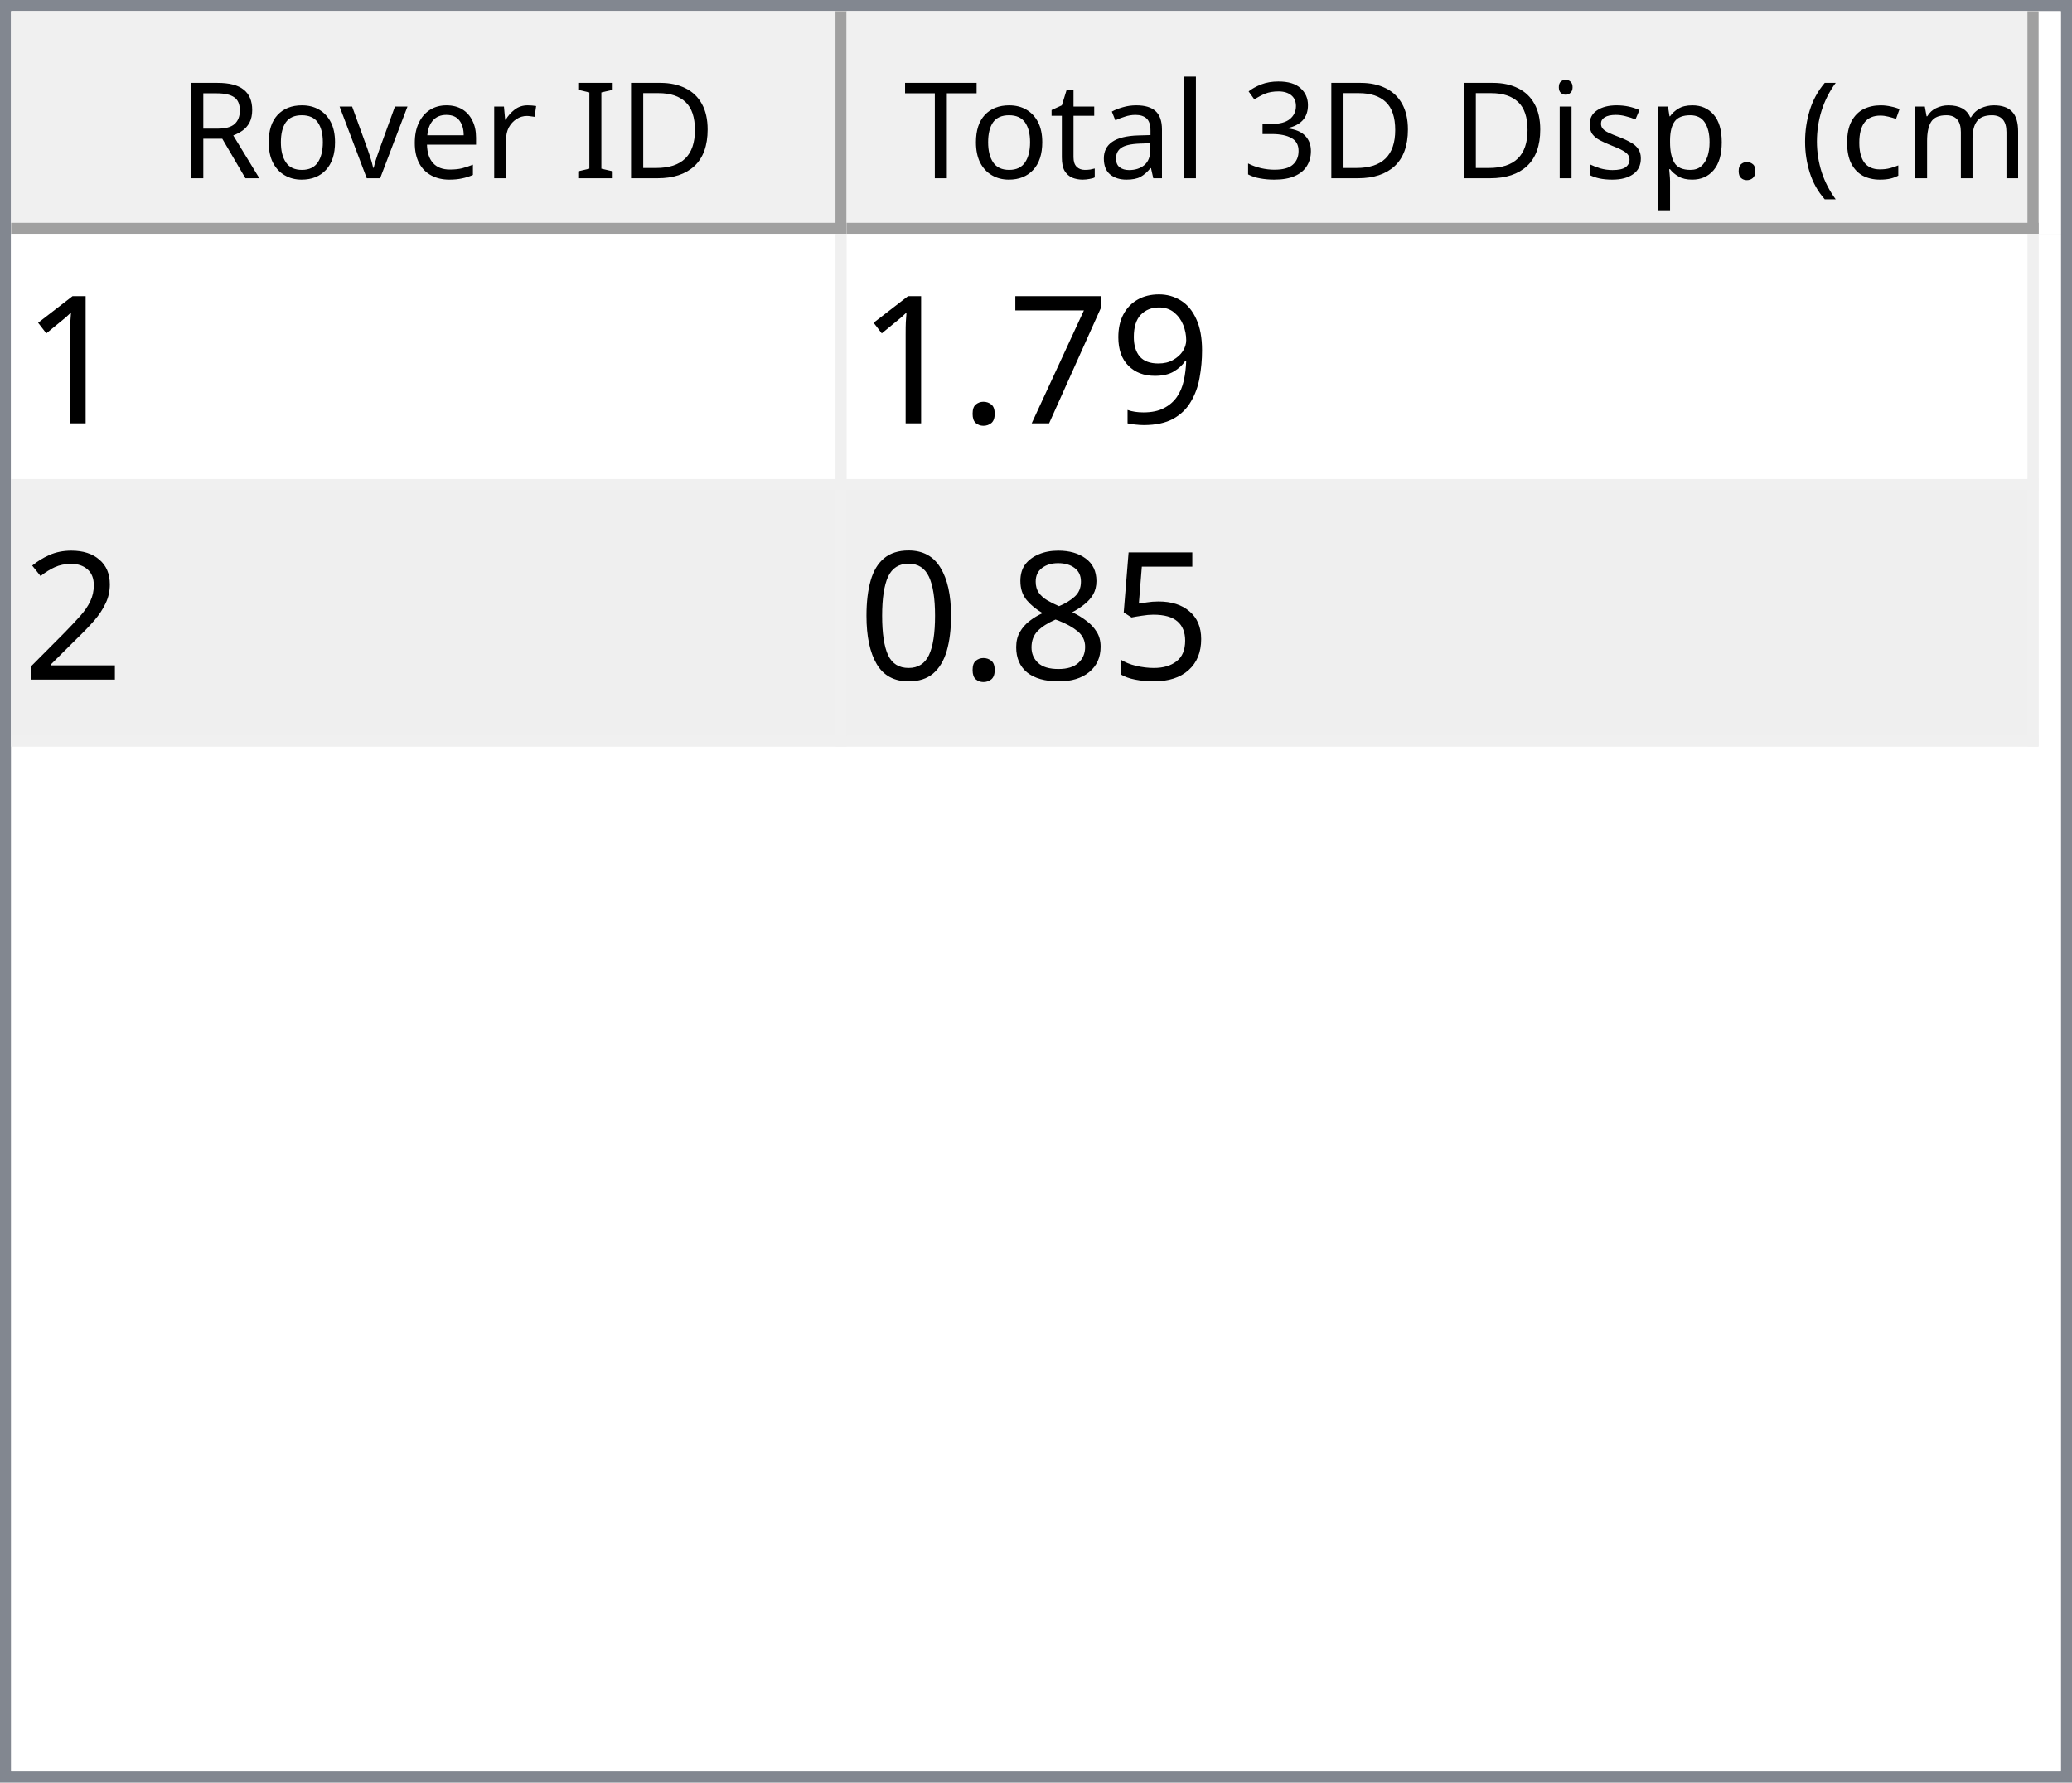
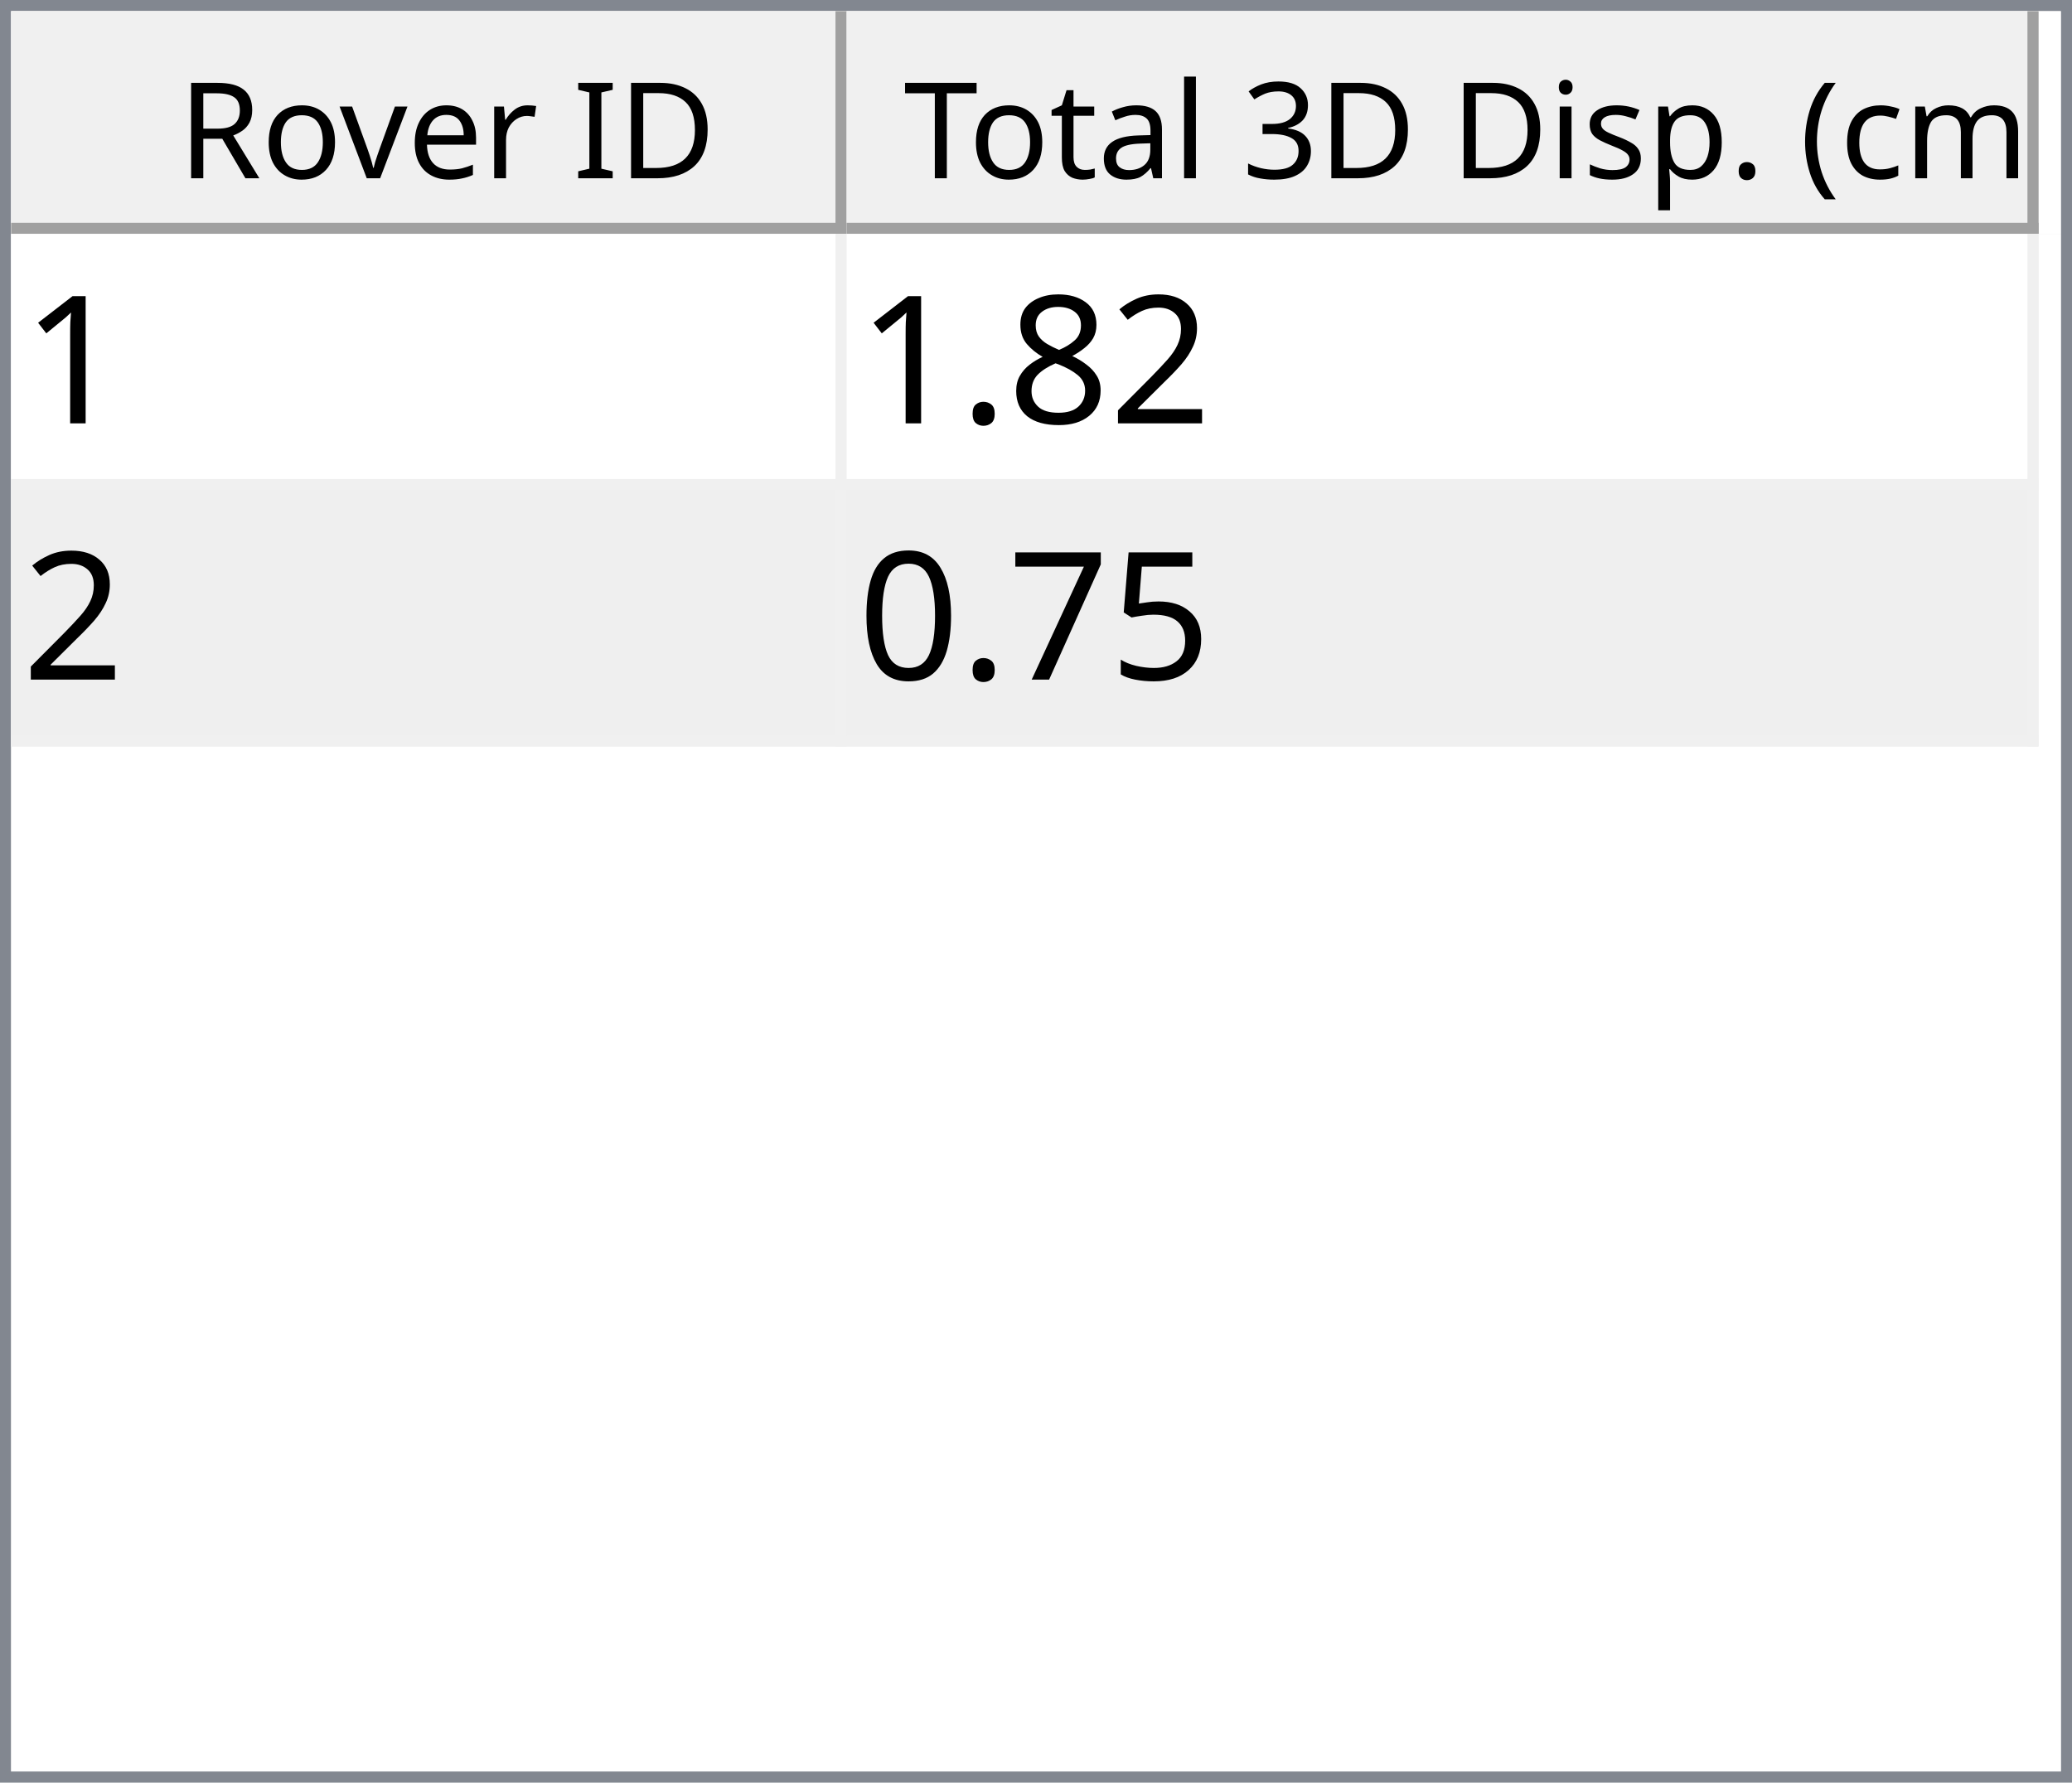
<svg xmlns="http://www.w3.org/2000/svg" style="fill-opacity:1; color-rendering:auto; color-interpolation:auto; text-rendering:auto; stroke:black; stroke-linecap:square; stroke-miterlimit:10; shape-rendering:auto; stroke-opacity:1; fill:black; stroke-dasharray:none; font-weight:normal; stroke-width:1; font-family:'Dialog'; font-style:normal; stroke-linejoin:miter; font-size:12px; stroke-dashoffset:0; image-rendering:auto;" width="186" height="160">
  <defs id="genericDefs" />
  <g>
    <defs id="defs1">
      <clipPath clipPathUnits="userSpaceOnUse" id="clipPath1">
        <path d="M0 0 L186 0 L186 160 L0 160 L0 0 Z" />
      </clipPath>
      <clipPath clipPathUnits="userSpaceOnUse" id="clipPath2">
        <path d="M0 0 L0 160 L186 160 L186 0 Z" />
      </clipPath>
      <clipPath clipPathUnits="userSpaceOnUse" id="clipPath3">
        <path d="M0 0 L0 20 L184 20 L184 0 Z" />
      </clipPath>
      <clipPath clipPathUnits="userSpaceOnUse" id="clipPath4">
        <path d="M0 0 L0 20 L75 20 L75 0 Z" />
      </clipPath>
      <clipPath clipPathUnits="userSpaceOnUse" id="clipPath5">
        <path d="M1 1 L1 19 L74 19 L74 1 Z" />
      </clipPath>
      <clipPath clipPathUnits="userSpaceOnUse" id="clipPath6">
        <path d="M0 0 L0 18 L73 18 L73 0 Z" />
      </clipPath>
      <clipPath clipPathUnits="userSpaceOnUse" id="clipPath7">
        <path d="M-0.5 -0.5 L-0.5 19.5 L74.5 19.5 L74.5 -0.5 Z" />
      </clipPath>
      <clipPath clipPathUnits="userSpaceOnUse" id="clipPath8">
        <path d="M0 0 L0 20 L107 20 L107 0 Z" />
      </clipPath>
      <clipPath clipPathUnits="userSpaceOnUse" id="clipPath9">
        <path d="M1 1 L1 19 L106 19 L106 1 Z" />
      </clipPath>
      <clipPath clipPathUnits="userSpaceOnUse" id="clipPath10">
        <path d="M0 0 L0 18 L105 18 L105 0 Z" />
      </clipPath>
      <clipPath clipPathUnits="userSpaceOnUse" id="clipPath11">
        <path d="M-0.5 -0.5 L-0.5 19.5 L106.5 19.5 L106.5 -0.5 Z" />
      </clipPath>
      <clipPath clipPathUnits="userSpaceOnUse" id="clipPath12">
        <path d="M0 0 L0 138 L184 138 L184 0 Z" />
      </clipPath>
      <clipPath clipPathUnits="userSpaceOnUse" id="clipPath13">
        <path d="M0 0 L0 46 L182 46 L182 0 Z" />
      </clipPath>
      <clipPath clipPathUnits="userSpaceOnUse" id="clipPath14">
        <path d="M-0.5 -0.5 L-0.5 45.5 L181.5 45.5 L181.5 -0.5 Z" />
      </clipPath>
      <clipPath clipPathUnits="userSpaceOnUse" id="clipPath15">
        <path d="M0 0 L0 22 L74 22 L74 0 Z" />
      </clipPath>
      <clipPath clipPathUnits="userSpaceOnUse" id="clipPath16">
        <path d="M0 0 L0 22 L106 22 L106 0 Z" />
      </clipPath>
      <font horiz-adv-x="64.551" id="font1">
        <font-face ascent="107.91" descent="25.098" units-per-em="100" style="font-style:normal; font-family:Segoe UI; font-weight:normal;" />
        <missing-glyph horiz-adv-x="64.551" d="M8.109 0 L8.109 68.266 L56.453 68.266 L56.453 0 L8.109 0 ZM15.328 7.234 L49.219 7.234 L49.219 61.031 L15.328 61.031 L15.328 7.234 Z" />
        <glyph unicode="D" horiz-adv-x="70.117" d="M9.188 0 L9.188 70.016 L28.516 70.016 Q65.531 70.016 65.531 35.891 Q65.531 19.672 55.25 9.836 Q44.969 0 27.734 0 L9.188 0 ZM17.391 62.594 L17.391 7.422 L27.828 7.422 Q41.609 7.422 49.273 14.797 Q56.938 22.172 56.938 35.688 Q56.938 62.594 28.328 62.594 L17.391 62.594 Z" />
        <glyph unicode="I" horiz-adv-x="26.611" d="M17.391 0 L9.188 0 L9.188 70.016 L17.391 70.016 L17.391 0 Z" />
        <glyph unicode=" " horiz-adv-x="27.393" d="" />
        <glyph unicode="r" horiz-adv-x="34.766" d="M34.188 41.891 Q32.078 43.5 28.125 43.5 Q23 43.5 19.555 38.672 Q16.109 33.844 16.109 25.484 L16.109 0 L8.109 0 L8.109 50 L16.109 50 L16.109 39.703 L16.312 39.703 Q18.016 44.969 21.531 47.922 Q25.047 50.875 29.391 50.875 Q32.516 50.875 34.188 50.203 L34.188 41.891 Z" />
        <glyph unicode="e" horiz-adv-x="52.295" d="M48.297 23 L12.984 23 Q13.188 14.656 17.484 10.109 Q21.781 5.562 29.297 5.562 Q37.75 5.562 44.828 11.141 L44.828 3.609 Q38.234 -1.172 27.391 -1.172 Q16.797 -1.172 10.742 5.641 Q4.688 12.453 4.688 24.812 Q4.688 36.469 11.305 43.82 Q17.922 51.172 27.734 51.172 Q37.547 51.172 42.922 44.828 Q48.297 38.484 48.297 27.203 L48.297 23 ZM40.094 29.781 Q40.047 36.719 36.75 40.578 Q33.453 44.438 27.594 44.438 Q21.922 44.438 17.969 40.383 Q14.016 36.328 13.094 29.781 L40.094 29.781 Z" />
        <glyph unicode="v" horiz-adv-x="47.9" d="M47.406 50 L27.484 0 L19.625 0 L0.688 50 L9.469 50 L22.172 13.672 Q23.578 9.672 23.922 6.688 L24.125 6.688 Q24.609 10.453 25.688 13.484 L38.969 50 L47.406 50 Z" />
        <glyph unicode="o" horiz-adv-x="58.594" d="M29 -1.172 Q17.922 -1.172 11.305 5.836 Q4.688 12.844 4.688 24.422 Q4.688 37.016 11.57 44.094 Q18.453 51.172 30.172 51.172 Q41.359 51.172 47.633 44.289 Q53.906 37.406 53.906 25.203 Q53.906 13.234 47.141 6.031 Q40.375 -1.172 29 -1.172 ZM29.594 44.438 Q21.875 44.438 17.383 39.188 Q12.891 33.938 12.891 24.703 Q12.891 15.828 17.43 10.695 Q21.969 5.562 29.594 5.562 Q37.359 5.562 41.531 10.594 Q45.703 15.625 45.703 24.906 Q45.703 34.281 41.531 39.359 Q37.359 44.438 29.594 44.438 Z" />
        <glyph unicode="R" horiz-adv-x="59.814" d="M59.375 0 L49.609 0 L37.891 19.625 Q36.281 22.359 34.766 24.289 Q33.25 26.219 31.664 27.438 Q30.078 28.656 28.25 29.219 Q26.422 29.781 24.125 29.781 L17.391 29.781 L17.391 0 L9.188 0 L9.188 70.016 L30.078 70.016 Q34.672 70.016 38.555 68.867 Q42.438 67.719 45.289 65.375 Q48.141 63.031 49.758 59.547 Q51.375 56.062 51.375 51.375 Q51.375 47.703 50.273 44.656 Q49.172 41.609 47.148 39.211 Q45.125 36.812 42.266 35.133 Q39.406 33.453 35.844 32.516 L35.844 32.328 Q37.594 31.547 38.891 30.547 Q40.188 29.547 41.359 28.18 Q42.531 26.812 43.68 25.078 Q44.828 23.344 46.234 21.047 L59.375 0 ZM17.391 62.594 L17.391 37.203 L28.516 37.203 Q31.594 37.203 34.203 38.133 Q36.812 39.062 38.719 40.797 Q40.625 42.531 41.703 45.047 Q42.781 47.562 42.781 50.688 Q42.781 56.297 39.141 59.445 Q35.5 62.594 28.609 62.594 L17.391 62.594 Z" />
        <glyph unicode=")" horiz-adv-x="30.176" d="M8.297 -15.922 L1.172 -15.922 Q16.406 2.344 16.406 26.812 Q16.406 51.469 1.078 70.016 L8.297 70.016 Q23.531 52.156 23.531 26.703 Q23.531 1.375 8.297 -15.922 Z" />
        <glyph unicode="m" horiz-adv-x="86.133" d="M79.109 0 L71.094 0 L71.094 28.719 Q71.094 37.016 68.531 40.727 Q65.969 44.438 59.906 44.438 Q54.781 44.438 51.195 39.75 Q47.609 35.062 47.609 28.516 L47.609 0 L39.594 0 L39.594 29.688 Q39.594 44.438 28.219 44.438 Q22.953 44.438 19.531 40.016 Q16.109 35.594 16.109 28.516 L16.109 0 L8.109 0 L8.109 50 L16.109 50 L16.109 42.094 L16.312 42.094 Q21.625 51.172 31.844 51.172 Q36.969 51.172 40.773 48.312 Q44.578 45.453 46 40.828 Q51.562 51.172 62.594 51.172 Q79.109 51.172 79.109 30.812 L79.109 0 Z" />
        <glyph unicode="c" horiz-adv-x="46.191" d="M42.188 2.297 Q36.422 -1.172 28.516 -1.172 Q17.828 -1.172 11.258 5.789 Q4.688 12.75 4.688 23.828 Q4.688 36.188 11.766 43.68 Q18.844 51.172 30.672 51.172 Q37.25 51.172 42.281 48.734 L42.281 40.531 Q36.719 44.438 30.375 44.438 Q22.703 44.438 17.797 38.945 Q12.891 33.453 12.891 24.516 Q12.891 15.719 17.508 10.641 Q22.125 5.562 29.891 5.562 Q36.422 5.562 42.188 9.906 L42.188 2.297 Z" />
        <glyph unicode="(" horiz-adv-x="30.176" d="M29.109 -15.922 L21.969 -15.922 Q6.844 1.375 6.844 26.703 Q6.844 52.156 21.969 70.016 L29.203 70.016 Q13.875 51.469 13.875 26.812 Q13.875 2.344 29.109 -15.922 Z" />
        <glyph unicode="." horiz-adv-x="21.68" d="M10.891 -1.078 Q8.641 -1.078 7.055 0.539 Q5.469 2.156 5.469 4.391 Q5.469 6.641 7.055 8.273 Q8.641 9.906 10.891 9.906 Q13.188 9.906 14.797 8.273 Q16.406 6.641 16.406 4.391 Q16.406 2.156 14.797 0.539 Q13.188 -1.078 10.891 -1.078 Z" />
        <glyph unicode="p" horiz-adv-x="58.789" d="M16.312 7.234 L16.109 7.234 L16.109 -23 L8.109 -23 L8.109 50 L16.109 50 L16.109 41.219 L16.312 41.219 Q22.219 51.172 33.594 51.172 Q43.266 51.172 48.688 44.461 Q54.109 37.75 54.109 26.469 Q54.109 13.922 48 6.375 Q41.891 -1.172 31.297 -1.172 Q21.578 -1.172 16.312 7.234 ZM16.109 27.391 L16.109 20.406 Q16.109 14.203 20.141 9.883 Q24.172 5.562 30.375 5.562 Q37.641 5.562 41.773 11.133 Q45.906 16.703 45.906 26.609 Q45.906 34.969 42.047 39.703 Q38.188 44.438 31.594 44.438 Q24.609 44.438 20.359 39.578 Q16.109 34.719 16.109 27.391 Z" />
        <glyph unicode="s" horiz-adv-x="42.432" d="M5.078 1.812 L5.078 10.406 Q11.625 5.562 19.484 5.562 Q30.031 5.562 30.031 12.594 Q30.031 14.594 29.125 15.992 Q28.219 17.391 26.68 18.461 Q25.141 19.531 23.07 20.383 Q21 21.234 18.609 22.172 Q15.281 23.484 12.766 24.828 Q10.25 26.172 8.57 27.859 Q6.891 29.547 6.031 31.695 Q5.172 33.844 5.172 36.719 Q5.172 40.234 6.789 42.945 Q8.406 45.656 11.086 47.484 Q13.766 49.312 17.211 50.242 Q20.656 51.172 24.312 51.172 Q30.812 51.172 35.938 48.922 L35.938 40.828 Q30.422 44.438 23.25 44.438 Q21 44.438 19.195 43.922 Q17.391 43.406 16.094 42.477 Q14.797 41.547 14.086 40.258 Q13.375 38.969 13.375 37.406 Q13.375 35.453 14.086 34.133 Q14.797 32.812 16.164 31.789 Q17.531 30.766 19.484 29.938 Q21.438 29.109 23.922 28.125 Q27.25 26.859 29.883 25.516 Q32.516 24.172 34.375 22.484 Q36.234 20.797 37.234 18.602 Q38.234 16.406 38.234 13.375 Q38.234 9.672 36.602 6.938 Q34.969 4.203 32.234 2.398 Q29.5 0.594 25.93 -0.289 Q22.359 -1.172 18.453 -1.172 Q10.75 -1.172 5.078 1.812 Z" />
        <glyph unicode="i" horiz-adv-x="24.219" d="M12.203 62.703 Q10.062 62.703 8.547 64.164 Q7.031 65.625 7.031 67.875 Q7.031 70.125 8.547 71.609 Q10.062 73.094 12.203 73.094 Q14.406 73.094 15.945 71.609 Q17.484 70.125 17.484 67.875 Q17.484 65.719 15.945 64.211 Q14.406 62.703 12.203 62.703 ZM16.109 0 L8.109 0 L8.109 50 L16.109 50 L16.109 0 Z" />
        <glyph unicode="3" horiz-adv-x="53.906" d="M46.531 19.828 Q46.531 15.094 44.75 11.211 Q42.969 7.328 39.719 4.57 Q36.469 1.812 31.93 0.297 Q27.391 -1.219 21.922 -1.219 Q11.922 -1.219 6 2.594 L6 11.188 Q13.094 5.609 22.219 5.609 Q25.875 5.609 28.828 6.539 Q31.781 7.469 33.906 9.227 Q36.031 10.984 37.18 13.477 Q38.328 15.969 38.328 19.094 Q38.328 32.812 18.797 32.812 L12.984 32.812 L12.984 39.594 L18.5 39.594 Q35.797 39.594 35.797 52.484 Q35.797 64.406 22.609 64.406 Q15.188 64.406 8.688 59.422 L8.688 67.188 Q15.375 71.188 24.609 71.188 Q29 71.188 32.57 69.969 Q36.141 68.75 38.68 66.555 Q41.219 64.359 42.609 61.281 Q44 58.203 44 54.5 Q44 40.672 30.031 36.719 L30.031 36.531 Q33.594 36.141 36.625 34.797 Q39.656 33.453 41.852 31.305 Q44.047 29.156 45.289 26.25 Q46.531 23.344 46.531 19.828 Z" />
        <glyph unicode="l" horiz-adv-x="24.219" d="M16.109 0 L8.109 0 L8.109 74.031 L16.109 74.031 L16.109 0 Z" />
        <glyph unicode="a" horiz-adv-x="50.879" d="M43.891 0 L35.891 0 L35.891 7.812 L35.688 7.812 Q30.469 -1.172 20.312 -1.172 Q12.844 -1.172 8.617 2.781 Q4.391 6.734 4.391 13.281 Q4.391 27.297 20.906 29.594 L35.891 31.688 Q35.891 44.438 25.594 44.438 Q16.547 44.438 9.281 38.281 L9.281 46.484 Q16.656 51.172 26.266 51.172 Q43.891 51.172 43.891 32.516 L43.891 0 ZM35.891 25.297 L23.828 23.641 Q18.266 22.859 15.43 20.875 Q12.594 18.891 12.594 13.875 Q12.594 10.203 15.211 7.883 Q17.828 5.562 22.172 5.562 Q28.125 5.562 32.008 9.742 Q35.891 13.922 35.891 20.312 L35.891 25.297 Z" />
        <glyph unicode="t" horiz-adv-x="33.887" d="M31.297 0.484 Q28.469 -1.078 23.828 -1.078 Q10.688 -1.078 10.688 13.578 L10.688 43.172 L2.094 43.172 L2.094 50 L10.688 50 L10.688 62.203 L18.703 64.797 L18.703 50 L31.297 50 L31.297 43.172 L18.703 43.172 L18.703 14.984 Q18.703 9.969 20.414 7.82 Q22.125 5.672 26.078 5.672 Q29.109 5.672 31.297 7.328 L31.297 0.484 Z" />
        <glyph unicode="T" horiz-adv-x="52.393" d="M50.594 62.594 L30.375 62.594 L30.375 0 L22.172 0 L22.172 62.594 L2 62.594 L2 70.016 L50.594 70.016 L50.594 62.594 Z" />
      </font>
      <font horiz-adv-x="75.0" id="font2">
        <font-face ascent="100.537" descent="21.973" units-per-em="100" style="font-style:normal; font-family:sans-serif; font-weight:normal;" />
        <missing-glyph horiz-adv-x="75.0" d="M12.5 0 L12.5 62.5 L62.5 62.5 L62.5 0 L12.5 0 ZM14.062 1.562 L60.938 1.562 L60.938 60.938 L14.062 60.938 L14.062 1.562 Z" />
        <glyph unicode="1" horiz-adv-x="55.615" d="M37.25 0 L28.469 0 L28.469 56 Q25.297 52.984 20.141 49.953 Q14.984 46.922 10.891 45.406 L10.891 53.906 Q18.266 57.375 23.781 62.305 Q29.297 67.234 31.594 71.875 L37.25 71.875 L37.25 0 Z" />
-         <glyph unicode="9" horiz-adv-x="55.615" d="M5.469 16.547 L13.922 17.328 Q14.984 11.375 18.016 8.688 Q21.047 6 25.781 6 Q29.828 6 32.883 7.859 Q35.938 9.719 37.891 12.82 Q39.844 15.922 41.164 21.195 Q42.484 26.469 42.484 31.938 Q42.484 32.516 42.438 33.688 Q39.797 29.5 35.234 26.883 Q30.672 24.266 25.344 24.266 Q16.453 24.266 10.305 30.711 Q4.156 37.156 4.156 47.703 Q4.156 58.594 10.578 65.234 Q17 71.875 26.656 71.875 Q33.641 71.875 39.43 68.117 Q45.219 64.359 48.219 57.398 Q51.219 50.438 51.219 37.25 Q51.219 23.531 48.242 15.406 Q45.266 7.281 39.383 3.031 Q33.5 -1.219 25.594 -1.219 Q17.188 -1.219 11.867 3.445 Q6.547 8.109 5.469 16.547 ZM41.453 48.141 Q41.453 55.719 37.43 60.156 Q33.406 64.594 27.734 64.594 Q21.875 64.594 17.531 59.812 Q13.188 55.031 13.188 47.406 Q13.188 40.578 17.312 36.305 Q21.438 32.031 27.484 32.031 Q33.594 32.031 37.523 36.305 Q41.453 40.578 41.453 48.141 Z" />
+         <glyph unicode="2" horiz-adv-x="55.615" d="M50.344 8.453 L50.344 0 L3.031 0 Q2.938 3.172 4.047 6.109 Q5.859 10.938 9.836 15.625 Q13.812 20.312 21.344 26.469 Q33.016 36.031 37.117 41.625 Q41.219 47.219 41.219 52.203 Q41.219 57.422 37.477 61.008 Q33.734 64.594 27.734 64.594 Q21.391 64.594 17.578 60.789 Q13.766 56.984 13.719 50.25 L4.688 51.172 Q5.609 61.281 11.664 66.578 Q17.719 71.875 27.938 71.875 Q38.234 71.875 44.242 66.164 Q50.25 60.453 50.25 52 Q50.25 47.703 48.492 43.555 Q46.734 39.406 42.656 34.812 Q38.578 30.219 29.109 22.219 Q21.188 15.578 18.945 13.211 Q16.703 10.844 15.234 8.453 L50.344 8.453 Z" />
+         <glyph unicode="8" horiz-adv-x="55.615" d="M17.672 38.812 Q12.203 40.828 9.57 44.539 Q6.938 48.25 6.938 53.422 Q6.938 61.234 12.555 66.555 Q18.172 71.875 27.484 71.875 Q36.859 71.875 42.578 66.43 Q48.297 60.984 48.297 53.172 Q48.297 48.188 45.68 44.508 Q43.062 40.828 37.75 38.812 Q44.344 36.672 47.781 31.883 Q51.219 27.094 51.219 20.453 Q51.219 11.281 44.727 5.031 Q38.234 -1.219 27.641 -1.219 Q17.047 -1.219 10.547 5.055 Q4.047 11.328 4.047 20.703 Q4.047 27.688 7.594 32.398 Q11.141 37.109 17.672 38.812 ZM15.922 53.719 Q15.922 48.641 19.195 45.414 Q22.469 42.188 27.688 42.188 Q32.766 42.188 36.016 45.383 Q39.266 48.578 39.266 53.219 Q39.266 58.062 35.914 61.359 Q32.562 64.656 27.594 64.656 Q22.562 64.656 19.242 61.43 Q15.922 58.203 15.922 53.719 ZM13.094 20.656 Q13.094 16.891 14.875 13.375 Q16.656 9.859 20.172 7.93 Q23.688 6 27.734 6 Q34.031 6 38.133 10.055 Q42.234 14.109 42.234 20.359 Q42.234 26.703 38.016 30.859 Q33.797 35.016 27.438 35.016 Q21.234 35.016 17.164 30.914 Q13.094 26.812 13.094 20.656 Z" />
+         <glyph unicode="." horiz-adv-x="27.783" d="M9.078 0 L9.078 10.016 L19.094 10.016 L19.094 0 L9.078 0 Z" />
+         <glyph unicode="5" horiz-adv-x="55.615" d="M4.156 18.75 L13.375 19.531 Q14.406 12.797 18.141 9.398 Q21.875 6 27.156 6 Q33.5 6 37.891 10.789 Q42.281 15.578 42.281 23.484 Q42.281 31 38.062 35.352 Q33.844 39.703 27 39.703 Q22.75 39.703 19.336 37.773 Q15.922 35.844 13.969 32.766 L5.719 33.844 L12.641 70.609 L48.25 70.609 L48.25 62.203 L19.672 62.203 L15.828 42.969 Q22.266 47.469 29.344 47.469 Q38.719 47.469 45.164 40.969 Q51.609 34.469 51.609 24.266 Q51.609 14.547 45.953 7.469 Q39.062 -1.219 27.156 -1.219 Q17.391 -1.219 11.211 4.25 Q5.031 9.719 4.156 18.75 Z" />
        <glyph unicode="7" horiz-adv-x="55.615" d="M4.734 62.203 L4.734 70.656 L51.078 70.656 L51.078 63.812 Q44.234 56.547 37.523 44.484 Q30.812 32.422 27.156 19.672 Q24.516 10.688 23.781 0 L14.75 0 Q14.891 8.453 18.062 20.414 Q21.234 32.375 27.172 43.484 Q33.109 54.594 39.797 62.203 L4.734 62.203 Z" />
-         <glyph unicode="." horiz-adv-x="27.783" d="M9.078 0 L9.078 10.016 L19.094 10.016 L19.094 0 L9.078 0 Z" />
-         <glyph unicode="2" horiz-adv-x="55.615" d="M50.344 8.453 L50.344 0 L3.031 0 Q2.938 3.172 4.047 6.109 Q5.859 10.938 9.836 15.625 Q13.812 20.312 21.344 26.469 Q33.016 36.031 37.117 41.625 Q41.219 47.219 41.219 52.203 Q41.219 57.422 37.477 61.008 Q33.734 64.594 27.734 64.594 Q21.391 64.594 17.578 60.789 Q13.766 56.984 13.719 50.25 L4.688 51.172 Q5.609 61.281 11.664 66.578 Q17.719 71.875 27.938 71.875 Q38.234 71.875 44.242 66.164 Q50.25 60.453 50.25 52 Q50.25 47.703 48.492 43.555 Q46.734 39.406 42.656 34.812 Q38.578 30.219 29.109 22.219 Q21.188 15.578 18.945 13.211 Q16.703 10.844 15.234 8.453 L50.344 8.453 Z" />
-         <glyph unicode="5" horiz-adv-x="55.615" d="M4.156 18.75 L13.375 19.531 Q14.406 12.797 18.141 9.398 Q21.875 6 27.156 6 Q33.5 6 37.891 10.789 Q42.281 15.578 42.281 23.484 Q42.281 31 38.062 35.352 Q33.844 39.703 27 39.703 Q22.75 39.703 19.336 37.773 Q15.922 35.844 13.969 32.766 L5.719 33.844 L12.641 70.609 L48.25 70.609 L48.25 62.203 L19.672 62.203 L15.828 42.969 Q22.266 47.469 29.344 47.469 Q38.719 47.469 45.164 40.969 Q51.609 34.469 51.609 24.266 Q51.609 14.547 45.953 7.469 Q39.062 -1.219 27.156 -1.219 Q17.391 -1.219 11.211 4.25 Q5.031 9.719 4.156 18.75 Z" />
-         <glyph unicode="8" horiz-adv-x="55.615" d="M17.672 38.812 Q12.203 40.828 9.57 44.539 Q6.938 48.25 6.938 53.422 Q6.938 61.234 12.555 66.555 Q18.172 71.875 27.484 71.875 Q36.859 71.875 42.578 66.43 Q48.297 60.984 48.297 53.172 Q48.297 48.188 45.68 44.508 Q43.062 40.828 37.75 38.812 Q44.344 36.672 47.781 31.883 Q51.219 27.094 51.219 20.453 Q51.219 11.281 44.727 5.031 Q38.234 -1.219 27.641 -1.219 Q17.047 -1.219 10.547 5.055 Q4.047 11.328 4.047 20.703 Q4.047 27.688 7.594 32.398 Q11.141 37.109 17.672 38.812 ZM15.922 53.719 Q15.922 48.641 19.195 45.414 Q22.469 42.188 27.688 42.188 Q32.766 42.188 36.016 45.383 Q39.266 48.578 39.266 53.219 Q39.266 58.062 35.914 61.359 Q32.562 64.656 27.594 64.656 Q22.562 64.656 19.242 61.43 Q15.922 58.203 15.922 53.719 ZM13.094 20.656 Q13.094 16.891 14.875 13.375 Q16.656 9.859 20.172 7.93 Q23.688 6 27.734 6 Q34.031 6 38.133 10.055 Q42.234 14.109 42.234 20.359 Q42.234 26.703 38.016 30.859 Q33.797 35.016 27.438 35.016 Q21.234 35.016 17.164 30.914 Q13.094 26.812 13.094 20.656 Z" />
        <glyph unicode="0" horiz-adv-x="55.615" d="M4.156 35.297 Q4.156 48 6.766 55.742 Q9.375 63.484 14.523 67.68 Q19.672 71.875 27.484 71.875 Q33.25 71.875 37.594 69.555 Q41.938 67.234 44.773 62.867 Q47.609 58.5 49.219 52.227 Q50.828 45.953 50.828 35.297 Q50.828 22.703 48.242 14.969 Q45.656 7.234 40.508 3.008 Q35.359 -1.219 27.484 -1.219 Q17.141 -1.219 11.234 6.203 Q4.156 15.141 4.156 35.297 ZM13.188 35.297 Q13.188 17.672 17.312 11.836 Q21.438 6 27.484 6 Q33.547 6 37.672 11.859 Q41.797 17.719 41.797 35.297 Q41.797 52.984 37.672 58.789 Q33.547 64.594 27.391 64.594 Q21.344 64.594 17.719 59.469 Q13.188 52.938 13.188 35.297 Z" />
      </font>
    </defs>
    <g style="fill:white; stroke:white;">
      <rect x="0" y="0" width="186" style="clip-path:url(#clipPath1); stroke:none;" height="160" />
    </g>
    <g style="fill:white; text-rendering:optimizeSpeed; color-rendering:optimizeSpeed; image-rendering:optimizeSpeed; shape-rendering:crispEdges; stroke:white; color-interpolation:sRGB;">
      <rect x="0" width="186" height="160" y="0" style="stroke:none;" />
      <path style="stroke:none;" d="M0 160 L186 160 L186 0 L0 0 Z" />
    </g>
    <g style="fill:rgb(240,240,240); font-family:'Segoe UI'; stroke:rgb(240,240,240);">
      <rect x="0" y="0" width="186" style="clip-path:url(#clipPath2); stroke:none;" height="160" />
    </g>
    <g style="fill:rgb(130,135,144); font-family:'Segoe UI'; stroke:rgb(130,135,144);">
      <path d="M0 0 L186 0 L186 160 L0 160 L0 0 ZM1 1 L185 1 L185 159 L1 159 L1 1 Z" style="fill-rule:evenodd; clip-path:url(#clipPath2); stroke:none;" />
    </g>
    <g style="fill:white; font-family:'Segoe UI'; stroke:white;" transform="translate(1,1)">
      <rect x="0" y="0" width="184" style="clip-path:url(#clipPath3); stroke:none;" height="20" />
    </g>
    <g style="fill:rgb(240,240,240); font-family:'Segoe UI'; stroke:rgb(240,240,240);" transform="translate(1,1)">
      <rect x="0" y="0" width="75" style="clip-path:url(#clipPath4); stroke:none;" height="20" />
    </g>
    <g style="font-family:'Segoe UI';" transform="translate(2,2)">
      <text x="14" xml:space="preserve" y="14" style="clip-path:url(#clipPath6); stroke:none;">Rover ID</text>
    </g>
    <g style="fill:rgb(160,160,160); font-family:'Segoe UI'; stroke:rgb(160,160,160); stroke-linejoin:bevel;" transform="translate(1.5,1.5)">
      <line x1="74" x2="74" y1="0" style="fill:none; clip-path:url(#clipPath7);" y2="19" />
    </g>
    <g style="fill:rgb(160,160,160); font-family:'Segoe UI'; stroke:rgb(160,160,160); stroke-linejoin:bevel;" transform="matrix(1,0,0,1,1,1) translate(0.5,0.5)">
      <line x1="0" x2="74" y1="19" style="fill:none; clip-path:url(#clipPath7);" y2="19" />
    </g>
    <g style="fill:rgb(240,240,240); font-family:'Segoe UI'; stroke:rgb(240,240,240);" transform="translate(76,1)">
      <rect x="0" y="0" width="107" style="clip-path:url(#clipPath8); stroke:none;" height="20" />
    </g>
    <g style="font-family:'Segoe UI';" transform="translate(77,2)">
      <text x="1" xml:space="preserve" y="14" style="clip-path:url(#clipPath10); stroke:none;"> Total 3D Disp. (cm)</text>
    </g>
    <g style="fill:rgb(160,160,160); font-family:'Segoe UI'; stroke:rgb(160,160,160); stroke-linejoin:bevel;" transform="translate(76.5,1.5)">
      <line x1="106" x2="106" y1="0" style="fill:none; clip-path:url(#clipPath11);" y2="19" />
    </g>
    <g style="fill:rgb(160,160,160); font-family:'Segoe UI'; stroke:rgb(160,160,160); stroke-linejoin:bevel;" transform="matrix(1,0,0,1,76,1) translate(0.5,0.5)">
      <line x1="0" x2="106" y1="19" style="fill:none; clip-path:url(#clipPath11);" y2="19" />
    </g>
    <g style="fill:white; font-family:'Segoe UI'; stroke:white;" transform="translate(1,21)">
      <rect x="0" y="0" width="184" style="clip-path:url(#clipPath12); stroke:none;" height="138" />
    </g>
    <g style="fill:rgb(240,240,240); font-size:16px; font-family:sans-serif; stroke:rgb(240,240,240);" transform="translate(1,21)">
      <rect x="0" y="0" width="182" style="clip-path:url(#clipPath13); stroke:none;" height="46" />
      <line transform="translate(0.5,0.5)" x1="0" x2="181" y1="22" style="clip-path:url(#clipPath14); fill:none; stroke-linejoin:bevel;" y2="22" />
    </g>
    <g transform="matrix(1,0,0,1,1,21) translate(0.5,0.5)" style="fill:rgb(240,240,240); font-size:16px; font-family:sans-serif; stroke:rgb(240,240,240); stroke-linejoin:bevel;">
      <line x1="0" x2="181" y1="45" style="fill:none; clip-path:url(#clipPath14);" y2="45" />
    </g>
    <g transform="matrix(1,0,0,1,1,21) translate(0.5,0.5)" style="fill:rgb(240,240,240); font-size:16px; font-family:sans-serif; stroke:rgb(240,240,240); stroke-linejoin:bevel;">
      <line x1="74" x2="74" y1="0" style="fill:none; clip-path:url(#clipPath14);" y2="45" />
    </g>
    <g transform="matrix(1,0,0,1,1,21) translate(0.5,0.5)" style="fill:rgb(240,240,240); font-size:16px; font-family:sans-serif; stroke:rgb(240,240,240); stroke-linejoin:bevel;">
      <line x1="181" x2="181" y1="0" style="fill:none; clip-path:url(#clipPath14);" y2="45" />
    </g>
    <g style="fill:white; font-size:16px; font-family:sans-serif; stroke:white;" transform="matrix(1,0,0,1,1,21)">
      <rect x="0" y="0" width="74" style="clip-path:url(#clipPath15); stroke:none;" height="22" />
      <text x="1" y="17" style="fill:black; clip-path:url(#clipPath15); stroke:none;" xml:space="preserve">1</text>
    </g>
    <g style="fill:white; font-size:16px; font-family:sans-serif; stroke:white;" transform="matrix(1,0,0,1,1,21) translate(75,0)">
      <rect x="0" y="0" width="106" style="clip-path:url(#clipPath16); stroke:none;" height="22" />
-       <text x="1" y="17" style="fill:black; clip-path:url(#clipPath16); stroke:none;" xml:space="preserve">1.79</text>
+       <text x="1" y="17" style="fill:black; clip-path:url(#clipPath16); stroke:none;" xml:space="preserve">1.82</text>
    </g>
    <g style="fill:rgb(239,239,239); font-size:16px; font-family:sans-serif; stroke:rgb(239,239,239);" transform="matrix(1,0,0,1,1,21) translate(0,23)">
      <rect x="0" y="0" width="74" style="clip-path:url(#clipPath15); stroke:none;" height="22" />
      <text x="1" y="17" style="fill:black; clip-path:url(#clipPath15); stroke:none;" xml:space="preserve">2</text>
    </g>
    <g style="fill:rgb(239,239,239); font-size:16px; font-family:sans-serif; stroke:rgb(239,239,239);" transform="matrix(1,0,0,1,1,21) translate(75,23)">
      <rect x="0" y="0" width="106" style="clip-path:url(#clipPath16); stroke:none;" height="22" />
-       <text x="1" y="17" style="fill:black; clip-path:url(#clipPath16); stroke:none;" xml:space="preserve">0.85</text>
+       <text x="1" y="17" style="fill:black; clip-path:url(#clipPath16); stroke:none;" xml:space="preserve">0.75</text>
    </g>
  </g>
</svg>
